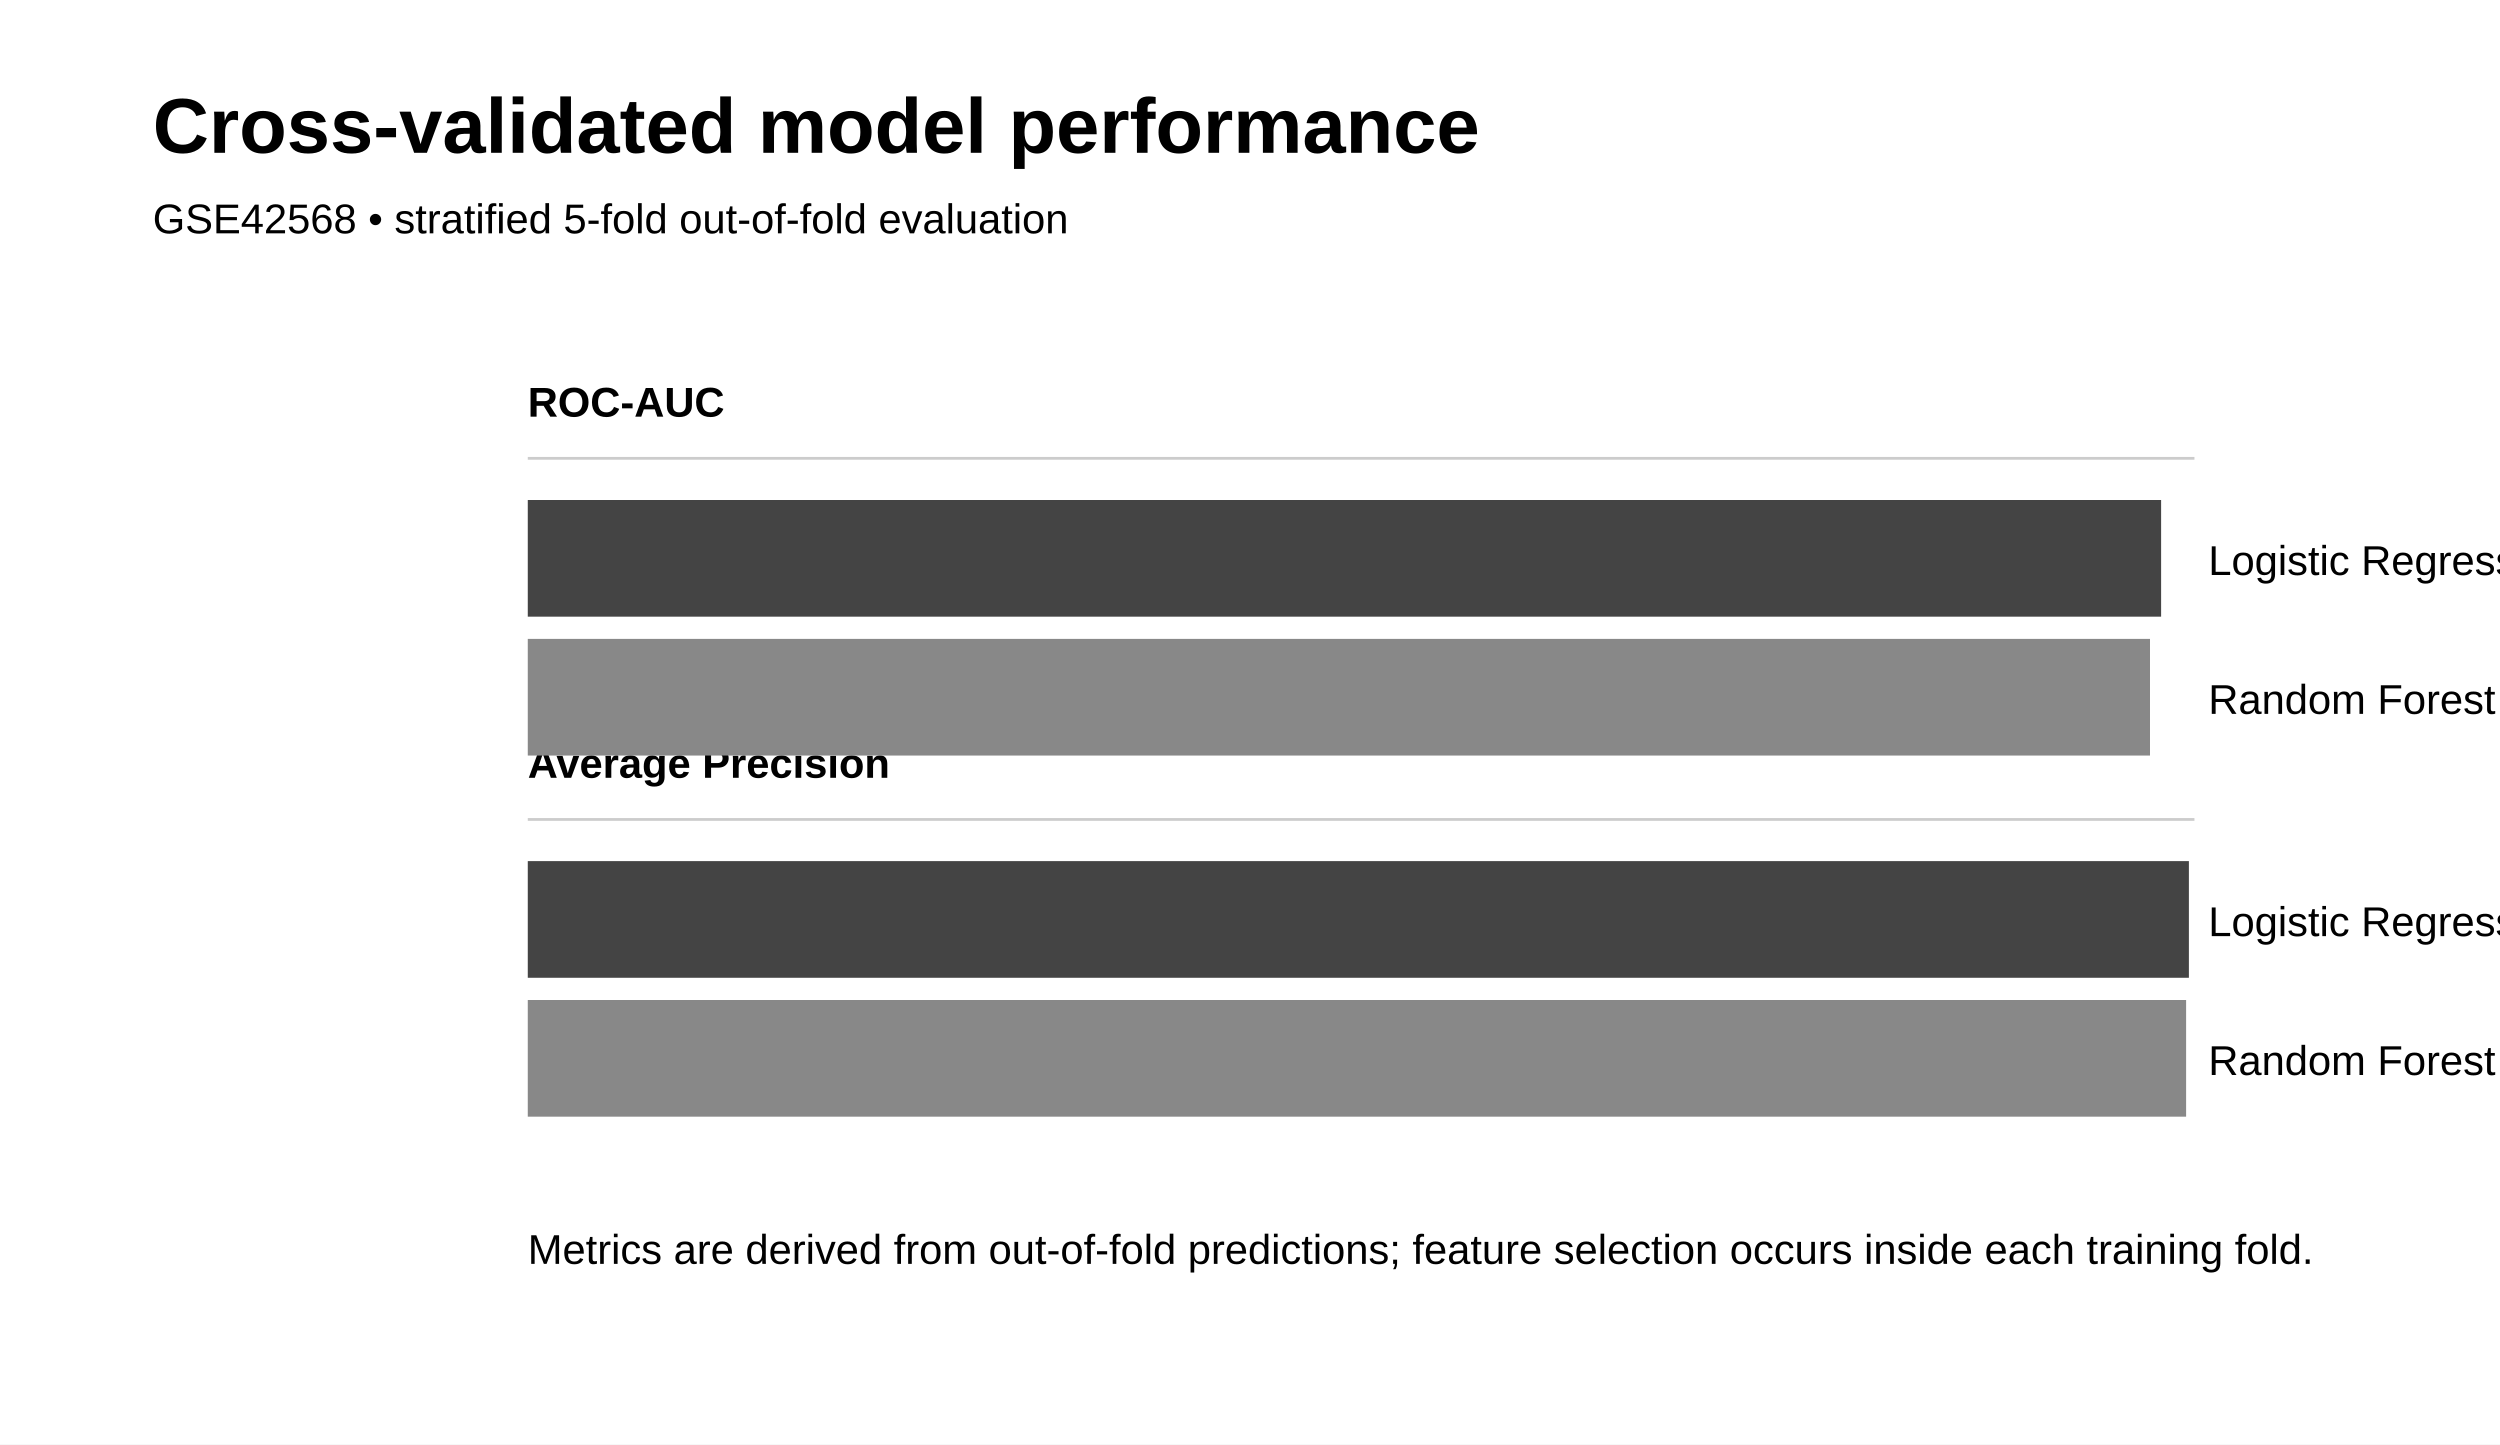
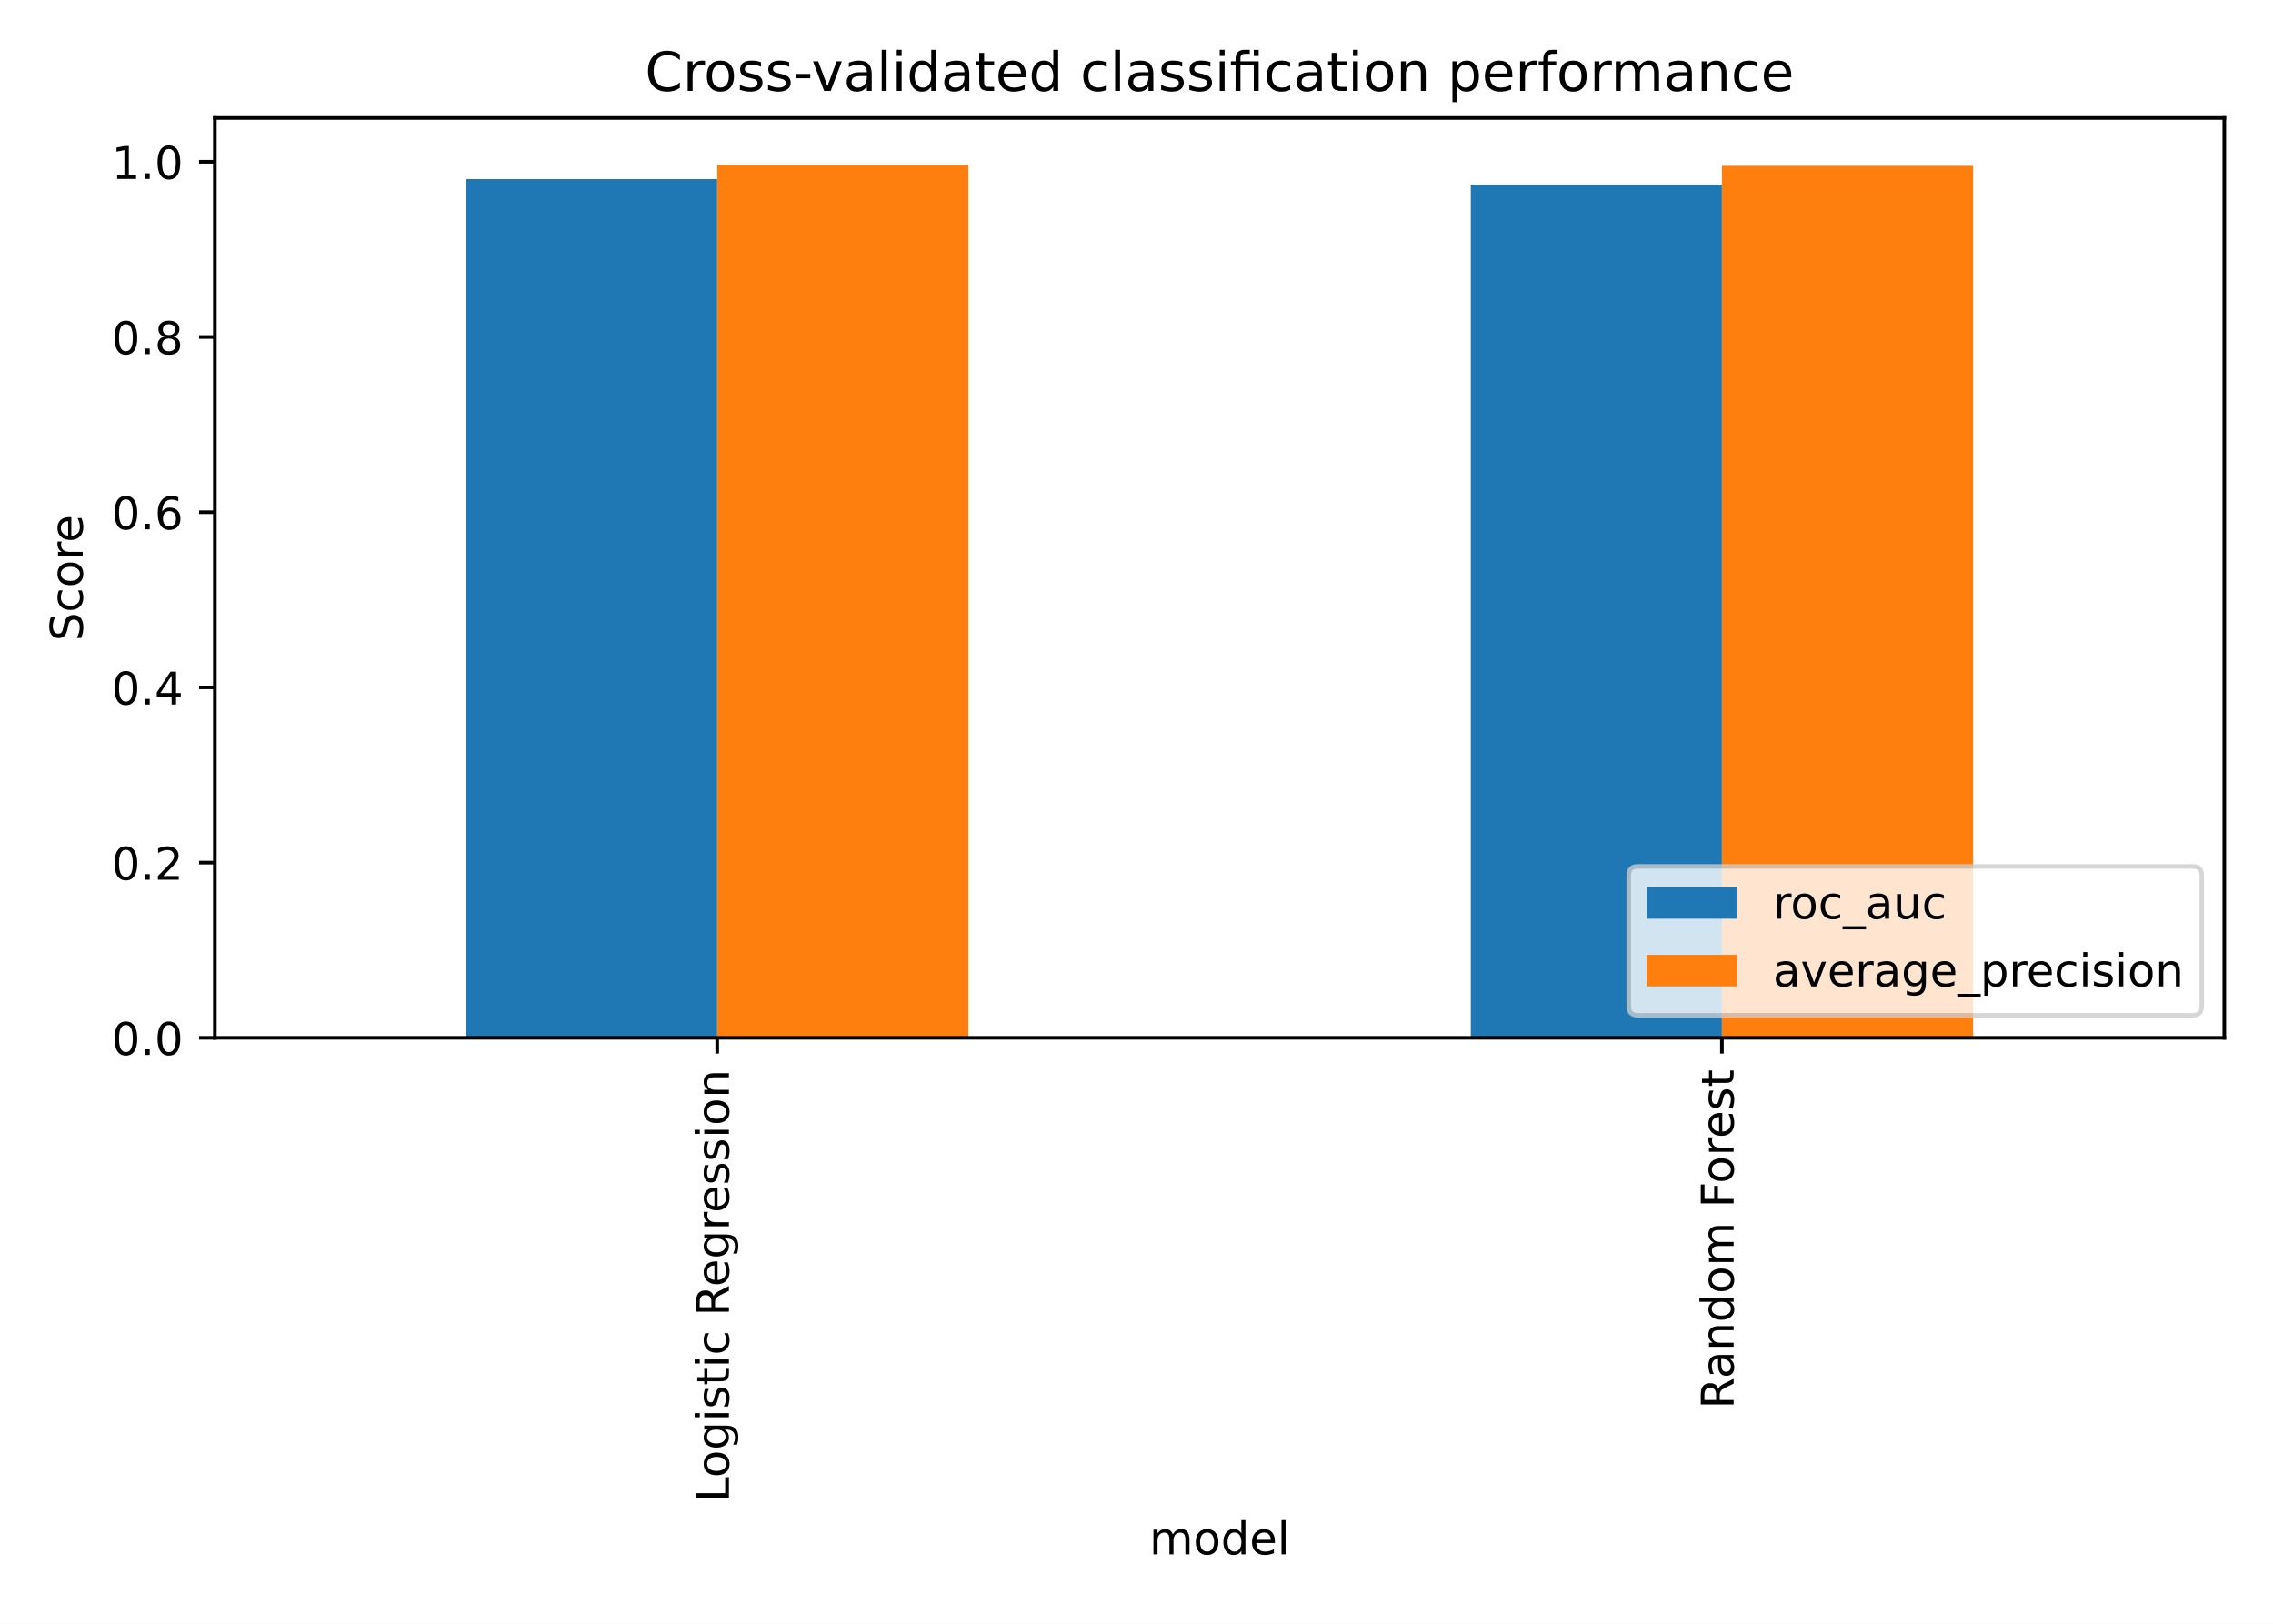
- <svg xmlns="http://www.w3.org/2000/svg" width="900" height="520" viewBox="0 0 900 520">
-   <rect width="900" height="520" fill="white" />
-   <text x="55" y="55" font-family="Arial" font-size="28" font-weight="700">Cross-validated model performance</text>
-   <text x="55" y="84" font-family="Arial" font-size="15">GSE42568 • stratified 5-fold out-of-fold evaluation</text>
-   <g font-family="Arial" font-size="15">
-     <text x="190" y="150" font-weight="700">ROC-AUC</text>
-     <text x="190" y="280" font-weight="700">Average Precision</text>
-     <line x1="190" y1="165" x2="790" y2="165" stroke="#ccc" />
-     <line x1="190" y1="295" x2="790" y2="295" stroke="#ccc" />
-     <rect x="190" y="180" width="588" height="42" fill="#444" />
-     <text x="795" y="207">Logistic Regression 0.9802</text>
-     <rect x="190" y="230" width="584" height="42" fill="#888" />
-     <text x="795" y="257">Random Forest 0.9740</text>
-     <rect x="190" y="310" width="598" height="42" fill="#444" />
-     <text x="795" y="337">Logistic Regression 0.9964</text>
-     <rect x="190" y="360" width="597" height="42" fill="#888" />
-     <text x="795" y="387">Random Forest 0.9953</text>
-     <text x="190" y="455">Metrics are derived from out-of-fold predictions; feature selection occurs inside each training fold.</text>
+ <svg xmlns="http://www.w3.org/2000/svg" xmlns:xlink="http://www.w3.org/1999/xlink" width="504pt" height="360pt" viewBox="0 0 504 360" version="1.1">
+   <defs>
+     <style type="text/css">*{stroke-linejoin: round; stroke-linecap: butt}</style>
+   </defs>
+   <g id="figure_1">
+     <g id="patch_1">
+       <path d="M 0 360  L 504 360  L 504 0  L 0 0  z " style="fill: #ffffff" />
+     </g>
+     <g id="axes_1">
+       <g id="patch_2">
+         <path d="M 47.64 230.093  L 493.2 230.093  L 493.2 26.16  L 47.64 26.16  z " style="fill: #ffffff" />
+       </g>
+       <g id="patch_3">
+         <path d="M 103.335 230.093  L 159.03 230.093  L 159.03 39.716  L 103.335 39.716  z " clip-path="url(#p0c66a4e43e)" style="fill: #1f77b4" />
+       </g>
+       <g id="patch_4">
+         <path d="M 326.115 230.093  L 381.81 230.093  L 381.81 40.924  L 326.115 40.924  z " clip-path="url(#p0c66a4e43e)" style="fill: #1f77b4" />
+       </g>
+       <g id="patch_5">
+         <path d="M 159.03 230.093  L 214.725 230.093  L 214.725 36.566  L 159.03 36.566  z " clip-path="url(#p0c66a4e43e)" style="fill: #ff7f0e" />
+       </g>
+       <g id="patch_6">
+         <path d="M 381.81 230.093  L 437.505 230.093  L 437.505 36.775  L 381.81 36.775  z " clip-path="url(#p0c66a4e43e)" style="fill: #ff7f0e" />
+       </g>
+       <g id="matplotlib.axis_1">
+         <g id="xtick_1">
+           <g id="line2d_1">
+             <defs>
+               <path id="m2b0519727e" d="M 0 0  L 0 3.5  " style="stroke: #000000; stroke-width: 0.8" />
+             </defs>
+             <g>
+               <use xlink:href="#m2b0519727e" x="159.03" y="230.093" style="stroke: #000000; stroke-width: 0.8" />
+             </g>
+           </g>
+           <g id="text_1">
+             <g transform="translate(161.628 333.0177) rotate(-90) scale(0.1 -0.1)">
+               <defs>
+                 <path id="DejaVuSans-2f" d="M 628 4666  L 1259 4666  L 1259 531  L 3531 531  L 3531 0  L 628 0  L 628 4666  z " transform="scale(0.015625)" />
+                 <path id="DejaVuSans-52" d="M 1959 3097  Q 1497 3097 1228 2736  Q 959 2375 959 1747  Q 959 1119 1226 758  Q 1494 397 1959 397  Q 2419 397 2687 759  Q 2956 1122 2956 1747  Q 2956 2369 2687 2733  Q 2419 3097 1959 3097  z M 1959 3584  Q 2709 3584 3137 3096  Q 3566 2609 3566 1747  Q 3566 888 3137 398  Q 2709 -91 1959 -91  Q 1206 -91 779 398  Q 353 888 353 1747  Q 353 2609 779 3096  Q 1206 3584 1959 3584  z " transform="scale(0.015625)" />
+                 <path id="DejaVuSans-4a" d="M 2906 1791  Q 2906 2416 2648 2759  Q 2391 3103 1925 3103  Q 1463 3103 1205 2759  Q 947 2416 947 1791  Q 947 1169 1205 825  Q 1463 481 1925 481  Q 2391 481 2648 825  Q 2906 1169 2906 1791  z M 3481 434  Q 3481 -459 3084 -895  Q 2688 -1331 1869 -1331  Q 1566 -1331 1297 -1286  Q 1028 -1241 775 -1147  L 775 -588  Q 1028 -725 1275 -790  Q 1522 -856 1778 -856  Q 2344 -856 2625 -561  Q 2906 -266 2906 331  L 2906 616  Q 2728 306 2450 153  Q 2172 0 1784 0  Q 1141 0 747 490  Q 353 981 353 1791  Q 353 2603 747 3093  Q 1141 3584 1784 3584  Q 2172 3584 2450 3431  Q 2728 3278 2906 2969  L 2906 3500  L 3481 3500  L 3481 434  z " transform="scale(0.015625)" />
+                 <path id="DejaVuSans-4c" d="M 603 3500  L 1178 3500  L 1178 0  L 603 0  L 603 3500  z M 603 4863  L 1178 4863  L 1178 4134  L 603 4134  L 603 4863  z " transform="scale(0.015625)" />
+                 <path id="DejaVuSans-56" d="M 2834 3397  L 2834 2853  Q 2591 2978 2328 3040  Q 2066 3103 1784 3103  Q 1356 3103 1142 2972  Q 928 2841 928 2578  Q 928 2378 1081 2264  Q 1234 2150 1697 2047  L 1894 2003  Q 2506 1872 2764 1633  Q 3022 1394 3022 966  Q 3022 478 2636 193  Q 2250 -91 1575 -91  Q 1294 -91 989 -36  Q 684 19 347 128  L 347 722  Q 666 556 975 473  Q 1284 391 1588 391  Q 1994 391 2212 530  Q 2431 669 2431 922  Q 2431 1156 2273 1281  Q 2116 1406 1581 1522  L 1381 1569  Q 847 1681 609 1914  Q 372 2147 372 2553  Q 372 3047 722 3315  Q 1072 3584 1716 3584  Q 2034 3584 2315 3537  Q 2597 3491 2834 3397  z " transform="scale(0.015625)" />
+                 <path id="DejaVuSans-57" d="M 1172 4494  L 1172 3500  L 2356 3500  L 2356 3053  L 1172 3053  L 1172 1153  Q 1172 725 1289 603  Q 1406 481 1766 481  L 2356 481  L 2356 0  L 1766 0  Q 1100 0 847 248  Q 594 497 594 1153  L 594 3053  L 172 3053  L 172 3500  L 594 3500  L 594 4494  L 1172 4494  z " transform="scale(0.015625)" />
+                 <path id="DejaVuSans-46" d="M 3122 3366  L 3122 2828  Q 2878 2963 2633 3030  Q 2388 3097 2138 3097  Q 1578 3097 1268 2742  Q 959 2388 959 1747  Q 959 1106 1268 751  Q 1578 397 2138 397  Q 2388 397 2633 464  Q 2878 531 3122 666  L 3122 134  Q 2881 22 2623 -34  Q 2366 -91 2075 -91  Q 1284 -91 818 406  Q 353 903 353 1747  Q 353 2603 823 3093  Q 1294 3584 2113 3584  Q 2378 3584 2631 3529  Q 2884 3475 3122 3366  z " transform="scale(0.015625)" />
+                 <path id="DejaVuSans-3" transform="scale(0.015625)" />
+                 <path id="DejaVuSans-35" d="M 2841 2188  Q 3044 2119 3236 1894  Q 3428 1669 3622 1275  L 4263 0  L 3584 0  L 2988 1197  Q 2756 1666 2539 1819  Q 2322 1972 1947 1972  L 1259 1972  L 1259 0  L 628 0  L 628 4666  L 2053 4666  Q 2853 4666 3247 4331  Q 3641 3997 3641 3322  Q 3641 2881 3436 2590  Q 3231 2300 2841 2188  z M 1259 4147  L 1259 2491  L 2053 2491  Q 2509 2491 2742 2702  Q 2975 2913 2975 3322  Q 2975 3731 2742 3939  Q 2509 4147 2053 4147  L 1259 4147  z " transform="scale(0.015625)" />
+                 <path id="DejaVuSans-48" d="M 3597 1894  L 3597 1613  L 953 1613  Q 991 1019 1311 708  Q 1631 397 2203 397  Q 2534 397 2845 478  Q 3156 559 3463 722  L 3463 178  Q 3153 47 2828 -22  Q 2503 -91 2169 -91  Q 1331 -91 842 396  Q 353 884 353 1716  Q 353 2575 817 3079  Q 1281 3584 2069 3584  Q 2775 3584 3186 3129  Q 3597 2675 3597 1894  z M 3022 2063  Q 3016 2534 2758 2815  Q 2500 3097 2075 3097  Q 1594 3097 1305 2825  Q 1016 2553 972 2059  L 3022 2063  z " transform="scale(0.015625)" />
+                 <path id="DejaVuSans-55" d="M 2631 2963  Q 2534 3019 2420 3045  Q 2306 3072 2169 3072  Q 1681 3072 1420 2755  Q 1159 2438 1159 1844  L 1159 0  L 581 0  L 581 3500  L 1159 3500  L 1159 2956  Q 1341 3275 1631 3429  Q 1922 3584 2338 3584  Q 2397 3584 2469 3576  Q 2541 3569 2628 3553  L 2631 2963  z " transform="scale(0.015625)" />
+                 <path id="DejaVuSans-51" d="M 3513 2113  L 3513 0  L 2938 0  L 2938 2094  Q 2938 2591 2744 2837  Q 2550 3084 2163 3084  Q 1697 3084 1428 2787  Q 1159 2491 1159 1978  L 1159 0  L 581 0  L 581 3500  L 1159 3500  L 1159 2956  Q 1366 3272 1645 3428  Q 1925 3584 2291 3584  Q 2894 3584 3203 3211  Q 3513 2838 3513 2113  z " transform="scale(0.015625)" />
+               </defs>
+               <use xlink:href="#DejaVuSans-2f" />
+               <use xlink:href="#DejaVuSans-52" transform="translate(53.96875 0)" />
+               <use xlink:href="#DejaVuSans-4a" transform="translate(115.1562 0)" />
+               <use xlink:href="#DejaVuSans-4c" transform="translate(178.6406 0)" />
+               <use xlink:href="#DejaVuSans-56" transform="translate(206.4219 0)" />
+               <use xlink:href="#DejaVuSans-57" transform="translate(258.5156 0)" />
+               <use xlink:href="#DejaVuSans-4c" transform="translate(297.7188 0)" />
+               <use xlink:href="#DejaVuSans-46" transform="translate(325.5 0)" />
+               <use xlink:href="#DejaVuSans-3" transform="translate(380.4844 0)" />
+               <use xlink:href="#DejaVuSans-35" transform="translate(412.2656 0)" />
+               <use xlink:href="#DejaVuSans-48" transform="translate(477.2656 0)" />
+               <use xlink:href="#DejaVuSans-4a" transform="translate(538.7969 0)" />
+               <use xlink:href="#DejaVuSans-55" transform="translate(602.2812 0)" />
+               <use xlink:href="#DejaVuSans-48" transform="translate(641.1875 0)" />
+               <use xlink:href="#DejaVuSans-56" transform="translate(702.7188 0)" />
+               <use xlink:href="#DejaVuSans-56" transform="translate(754.8125 0)" />
+               <use xlink:href="#DejaVuSans-4c" transform="translate(806.9062 0)" />
+               <use xlink:href="#DejaVuSans-52" transform="translate(834.6875 0)" />
+               <use xlink:href="#DejaVuSans-51" transform="translate(895.875 0)" />
+             </g>
+           </g>
+         </g>
+         <g id="xtick_2">
+           <g id="line2d_2">
+             <g>
+               <use xlink:href="#m2b0519727e" x="381.81" y="230.093" style="stroke: #000000; stroke-width: 0.8" />
+             </g>
+           </g>
+           <g id="text_2">
+             <g transform="translate(384.408 312.3598) rotate(-90) scale(0.1 -0.1)">
+               <defs>
+                 <path id="DejaVuSans-44" d="M 2194 1759  Q 1497 1759 1228 1600  Q 959 1441 959 1056  Q 959 750 1161 570  Q 1363 391 1709 391  Q 2188 391 2477 730  Q 2766 1069 2766 1631  L 2766 1759  L 2194 1759  z M 3341 1997  L 3341 0  L 2766 0  L 2766 531  Q 2569 213 2275 61  Q 1981 -91 1556 -91  Q 1019 -91 701 211  Q 384 513 384 1019  Q 384 1609 779 1909  Q 1175 2209 1959 2209  L 2766 2209  L 2766 2266  Q 2766 2663 2505 2880  Q 2244 3097 1772 3097  Q 1472 3097 1187 3025  Q 903 2953 641 2809  L 641 3341  Q 956 3463 1253 3523  Q 1550 3584 1831 3584  Q 2591 3584 2966 3190  Q 3341 2797 3341 1997  z " transform="scale(0.015625)" />
+                 <path id="DejaVuSans-47" d="M 2906 2969  L 2906 4863  L 3481 4863  L 3481 0  L 2906 0  L 2906 525  Q 2725 213 2448 61  Q 2172 -91 1784 -91  Q 1150 -91 751 415  Q 353 922 353 1747  Q 353 2572 751 3078  Q 1150 3584 1784 3584  Q 2172 3584 2448 3432  Q 2725 3281 2906 2969  z M 947 1747  Q 947 1113 1208 752  Q 1469 391 1925 391  Q 2381 391 2643 752  Q 2906 1113 2906 1747  Q 2906 2381 2643 2742  Q 2381 3103 1925 3103  Q 1469 3103 1208 2742  Q 947 2381 947 1747  z " transform="scale(0.015625)" />
+                 <path id="DejaVuSans-50" d="M 3328 2828  Q 3544 3216 3844 3400  Q 4144 3584 4550 3584  Q 5097 3584 5394 3201  Q 5691 2819 5691 2113  L 5691 0  L 5113 0  L 5113 2094  Q 5113 2597 4934 2840  Q 4756 3084 4391 3084  Q 3944 3084 3684 2787  Q 3425 2491 3425 1978  L 3425 0  L 2847 0  L 2847 2094  Q 2847 2600 2669 2842  Q 2491 3084 2119 3084  Q 1678 3084 1418 2786  Q 1159 2488 1159 1978  L 1159 0  L 581 0  L 581 3500  L 1159 3500  L 1159 2956  Q 1356 3278 1631 3431  Q 1906 3584 2284 3584  Q 2666 3584 2933 3390  Q 3200 3197 3328 2828  z " transform="scale(0.015625)" />
+                 <path id="DejaVuSans-29" d="M 628 4666  L 3309 4666  L 3309 4134  L 1259 4134  L 1259 2759  L 3109 2759  L 3109 2228  L 1259 2228  L 1259 0  L 628 0  L 628 4666  z " transform="scale(0.015625)" />
+               </defs>
+               <use xlink:href="#DejaVuSans-35" />
+               <use xlink:href="#DejaVuSans-44" transform="translate(67.28125 0)" />
+               <use xlink:href="#DejaVuSans-51" transform="translate(128.5625 0)" />
+               <use xlink:href="#DejaVuSans-47" transform="translate(191.9375 0)" />
+               <use xlink:href="#DejaVuSans-52" transform="translate(255.4219 0)" />
+               <use xlink:href="#DejaVuSans-50" transform="translate(316.6094 0)" />
+               <use xlink:href="#DejaVuSans-3" transform="translate(414.0156 0)" />
+               <use xlink:href="#DejaVuSans-29" transform="translate(445.7969 0)" />
+               <use xlink:href="#DejaVuSans-52" transform="translate(499.75 0)" />
+               <use xlink:href="#DejaVuSans-55" transform="translate(560.9375 0)" />
+               <use xlink:href="#DejaVuSans-48" transform="translate(599.8438 0)" />
+               <use xlink:href="#DejaVuSans-56" transform="translate(661.375 0)" />
+               <use xlink:href="#DejaVuSans-57" transform="translate(713.4688 0)" />
+             </g>
+           </g>
+         </g>
+         <g id="text_3">
+           <g transform="translate(254.8505 344.6161) scale(0.1 -0.1)">
+             <defs>
+               <path id="DejaVuSans-4f" d="M 603 4863  L 1178 4863  L 1178 0  L 603 0  L 603 4863  z " transform="scale(0.015625)" />
+             </defs>
+             <use xlink:href="#DejaVuSans-50" />
+             <use xlink:href="#DejaVuSans-52" transform="translate(97.40625 0)" />
+             <use xlink:href="#DejaVuSans-47" transform="translate(158.5938 0)" />
+             <use xlink:href="#DejaVuSans-48" transform="translate(222.0781 0)" />
+             <use xlink:href="#DejaVuSans-4f" transform="translate(283.6094 0)" />
+           </g>
+         </g>
+       </g>
+       <g id="matplotlib.axis_2">
+         <g id="ytick_1">
+           <g id="line2d_3">
+             <defs>
+               <path id="mbf0c22c66e" d="M 0 0  L -3.5 0  " style="stroke: #000000; stroke-width: 0.8" />
+             </defs>
+             <g>
+               <use xlink:href="#mbf0c22c66e" x="47.64" y="230.093" style="stroke: #000000; stroke-width: 0.8" />
+             </g>
+           </g>
+           <g id="text_4">
+             <g transform="translate(24.73688 233.8915) scale(0.1 -0.1)">
+               <defs>
+                 <path id="DejaVuSans-13" d="M 2034 4250  Q 1547 4250 1301 3770  Q 1056 3291 1056 2328  Q 1056 1369 1301 889  Q 1547 409 2034 409  Q 2525 409 2770 889  Q 3016 1369 3016 2328  Q 3016 3291 2770 3770  Q 2525 4250 2034 4250  z M 2034 4750  Q 2819 4750 3233 4129  Q 3647 3509 3647 2328  Q 3647 1150 3233 529  Q 2819 -91 2034 -91  Q 1250 -91 836 529  Q 422 1150 422 2328  Q 422 3509 836 4129  Q 1250 4750 2034 4750  z " transform="scale(0.015625)" />
+                 <path id="DejaVuSans-11" d="M 684 794  L 1344 794  L 1344 0  L 684 0  L 684 794  z " transform="scale(0.015625)" />
+               </defs>
+               <use xlink:href="#DejaVuSans-13" />
+               <use xlink:href="#DejaVuSans-11" transform="translate(63.625 0)" />
+               <use xlink:href="#DejaVuSans-13" transform="translate(95.40625 0)" />
+             </g>
+           </g>
+         </g>
+         <g id="ytick_2">
+           <g id="line2d_4">
+             <g>
+               <use xlink:href="#mbf0c22c66e" x="47.64" y="191.248" style="stroke: #000000; stroke-width: 0.8" />
+             </g>
+           </g>
+           <g id="text_5">
+             <g transform="translate(24.73688 195.0472) scale(0.1 -0.1)">
+               <defs>
+                 <path id="DejaVuSans-15" d="M 1228 531  L 3431 531  L 3431 0  L 469 0  L 469 531  Q 828 903 1448 1529  Q 2069 2156 2228 2338  Q 2531 2678 2651 2914  Q 2772 3150 2772 3378  Q 2772 3750 2511 3984  Q 2250 4219 1831 4219  Q 1534 4219 1204 4116  Q 875 4013 500 3803  L 500 4441  Q 881 4594 1212 4672  Q 1544 4750 1819 4750  Q 2544 4750 2975 4387  Q 3406 4025 3406 3419  Q 3406 3131 3298 2873  Q 3191 2616 2906 2266  Q 2828 2175 2409 1742  Q 1991 1309 1228 531  z " transform="scale(0.015625)" />
+               </defs>
+               <use xlink:href="#DejaVuSans-13" />
+               <use xlink:href="#DejaVuSans-11" transform="translate(63.625 0)" />
+               <use xlink:href="#DejaVuSans-15" transform="translate(95.40625 0)" />
+             </g>
+           </g>
+         </g>
+         <g id="ytick_3">
+           <g id="line2d_5">
+             <g>
+               <use xlink:href="#mbf0c22c66e" x="47.64" y="152.404" style="stroke: #000000; stroke-width: 0.8" />
+             </g>
+           </g>
+           <g id="text_6">
+             <g transform="translate(24.73688 156.2029) scale(0.1 -0.1)">
+               <defs>
+                 <path id="DejaVuSans-17" d="M 2419 4116  L 825 1625  L 2419 1625  L 2419 4116  z M 2253 4666  L 3047 4666  L 3047 1625  L 3713 1625  L 3713 1100  L 3047 1100  L 3047 0  L 2419 0  L 2419 1100  L 313 1100  L 313 1709  L 2253 4666  z " transform="scale(0.015625)" />
+               </defs>
+               <use xlink:href="#DejaVuSans-13" />
+               <use xlink:href="#DejaVuSans-11" transform="translate(63.625 0)" />
+               <use xlink:href="#DejaVuSans-17" transform="translate(95.40625 0)" />
+             </g>
+           </g>
+         </g>
+         <g id="ytick_4">
+           <g id="line2d_6">
+             <g>
+               <use xlink:href="#mbf0c22c66e" x="47.64" y="113.56" style="stroke: #000000; stroke-width: 0.8" />
+             </g>
+           </g>
+           <g id="text_7">
+             <g transform="translate(24.73688 117.3585) scale(0.1 -0.1)">
+               <defs>
+                 <path id="DejaVuSans-19" d="M 2113 2584  Q 1688 2584 1439 2293  Q 1191 2003 1191 1497  Q 1191 994 1439 701  Q 1688 409 2113 409  Q 2538 409 2786 701  Q 3034 994 3034 1497  Q 3034 2003 2786 2293  Q 2538 2584 2113 2584  z M 3366 4563  L 3366 3988  Q 3128 4100 2886 4159  Q 2644 4219 2406 4219  Q 1781 4219 1451 3797  Q 1122 3375 1075 2522  Q 1259 2794 1537 2939  Q 1816 3084 2150 3084  Q 2853 3084 3261 2657  Q 3669 2231 3669 1497  Q 3669 778 3244 343  Q 2819 -91 2113 -91  Q 1303 -91 875 529  Q 447 1150 447 2328  Q 447 3434 972 4092  Q 1497 4750 2381 4750  Q 2619 4750 2861 4703  Q 3103 4656 3366 4563  z " transform="scale(0.015625)" />
+               </defs>
+               <use xlink:href="#DejaVuSans-13" />
+               <use xlink:href="#DejaVuSans-11" transform="translate(63.625 0)" />
+               <use xlink:href="#DejaVuSans-19" transform="translate(95.40625 0)" />
+             </g>
+           </g>
+         </g>
+         <g id="ytick_5">
+           <g id="line2d_7">
+             <g>
+               <use xlink:href="#mbf0c22c66e" x="47.64" y="74.715" style="stroke: #000000; stroke-width: 0.8" />
+             </g>
+           </g>
+           <g id="text_8">
+             <g transform="translate(24.73688 78.51422) scale(0.1 -0.1)">
+               <defs>
+                 <path id="DejaVuSans-1b" d="M 2034 2216  Q 1584 2216 1326 1975  Q 1069 1734 1069 1313  Q 1069 891 1326 650  Q 1584 409 2034 409  Q 2484 409 2743 651  Q 3003 894 3003 1313  Q 3003 1734 2745 1975  Q 2488 2216 2034 2216  z M 1403 2484  Q 997 2584 770 2862  Q 544 3141 544 3541  Q 544 4100 942 4425  Q 1341 4750 2034 4750  Q 2731 4750 3128 4425  Q 3525 4100 3525 3541  Q 3525 3141 3298 2862  Q 3072 2584 2669 2484  Q 3125 2378 3379 2068  Q 3634 1759 3634 1313  Q 3634 634 3220 271  Q 2806 -91 2034 -91  Q 1263 -91 848 271  Q 434 634 434 1313  Q 434 1759 690 2068  Q 947 2378 1403 2484  z M 1172 3481  Q 1172 3119 1398 2916  Q 1625 2713 2034 2713  Q 2441 2713 2670 2916  Q 2900 3119 2900 3481  Q 2900 3844 2670 4047  Q 2441 4250 2034 4250  Q 1625 4250 1398 4047  Q 1172 3844 1172 3481  z " transform="scale(0.015625)" />
+               </defs>
+               <use xlink:href="#DejaVuSans-13" />
+               <use xlink:href="#DejaVuSans-11" transform="translate(63.625 0)" />
+               <use xlink:href="#DejaVuSans-1b" transform="translate(95.40625 0)" />
+             </g>
+           </g>
+         </g>
+         <g id="ytick_6">
+           <g id="line2d_8">
+             <g>
+               <use xlink:href="#mbf0c22c66e" x="47.64" y="35.871" style="stroke: #000000; stroke-width: 0.8" />
+             </g>
+           </g>
+           <g id="text_9">
+             <g transform="translate(24.73688 39.66991) scale(0.1 -0.1)">
+               <defs>
+                 <path id="DejaVuSans-14" d="M 794 531  L 1825 531  L 1825 4091  L 703 3866  L 703 4441  L 1819 4666  L 2450 4666  L 2450 531  L 3481 531  L 3481 0  L 794 0  L 794 531  z " transform="scale(0.015625)" />
+               </defs>
+               <use xlink:href="#DejaVuSans-14" />
+               <use xlink:href="#DejaVuSans-11" transform="translate(63.625 0)" />
+               <use xlink:href="#DejaVuSans-13" transform="translate(95.40625 0)" />
+             </g>
+           </g>
+         </g>
+         <g id="text_10">
+           <g transform="translate(18.33453 142.131) rotate(-90) scale(0.1 -0.1)">
+             <defs>
+               <path id="DejaVuSans-36" d="M 3425 4513  L 3425 3897  Q 3066 4069 2747 4153  Q 2428 4238 2131 4238  Q 1616 4238 1336 4038  Q 1056 3838 1056 3469  Q 1056 3159 1242 3001  Q 1428 2844 1947 2747  L 2328 2669  Q 3034 2534 3370 2195  Q 3706 1856 3706 1288  Q 3706 609 3251 259  Q 2797 -91 1919 -91  Q 1588 -91 1214 -16  Q 841 59 441 206  L 441 856  Q 825 641 1194 531  Q 1563 422 1919 422  Q 2459 422 2753 634  Q 3047 847 3047 1241  Q 3047 1584 2836 1778  Q 2625 1972 2144 2069  L 1759 2144  Q 1053 2284 737 2584  Q 422 2884 422 3419  Q 422 4038 858 4394  Q 1294 4750 2059 4750  Q 2388 4750 2728 4690  Q 3069 4631 3425 4513  z " transform="scale(0.015625)" />
+             </defs>
+             <use xlink:href="#DejaVuSans-36" />
+             <use xlink:href="#DejaVuSans-46" transform="translate(63.48438 0)" />
+             <use xlink:href="#DejaVuSans-52" transform="translate(118.4688 0)" />
+             <use xlink:href="#DejaVuSans-55" transform="translate(179.6562 0)" />
+             <use xlink:href="#DejaVuSans-48" transform="translate(218.5625 0)" />
+           </g>
+         </g>
+       </g>
+       <g id="patch_7">
+         <path d="M 47.64 230.093  L 47.64 26.16  " style="fill: none; stroke: #000000; stroke-width: 0.8; stroke-linejoin: miter; stroke-linecap: square" />
+       </g>
+       <g id="patch_8">
+         <path d="M 493.2 230.093  L 493.2 26.16  " style="fill: none; stroke: #000000; stroke-width: 0.8; stroke-linejoin: miter; stroke-linecap: square" />
+       </g>
+       <g id="patch_9">
+         <path d="M 47.64 230.093  L 493.2 230.093  " style="fill: none; stroke: #000000; stroke-width: 0.8; stroke-linejoin: miter; stroke-linecap: square" />
+       </g>
+       <g id="patch_10">
+         <path d="M 47.64 26.16  L 493.2 26.16  " style="fill: none; stroke: #000000; stroke-width: 0.8; stroke-linejoin: miter; stroke-linecap: square" />
+       </g>
+       <g id="text_11">
+         <g transform="translate(143.0194 20.16) scale(0.12 -0.12)">
+           <defs>
+             <path id="DejaVuSans-26" d="M 4122 4306  L 4122 3641  Q 3803 3938 3442 4084  Q 3081 4231 2675 4231  Q 1875 4231 1450 3742  Q 1025 3253 1025 2328  Q 1025 1406 1450 917  Q 1875 428 2675 428  Q 3081 428 3442 575  Q 3803 722 4122 1019  L 4122 359  Q 3791 134 3420 21  Q 3050 -91 2638 -91  Q 1578 -91 968 557  Q 359 1206 359 2328  Q 359 3453 968 4101  Q 1578 4750 2638 4750  Q 3056 4750 3426 4639  Q 3797 4528 4122 4306  z " transform="scale(0.015625)" />
+             <path id="DejaVuSans-10" d="M 313 2009  L 1997 2009  L 1997 1497  L 313 1497  L 313 2009  z " transform="scale(0.015625)" />
+             <path id="DejaVuSans-59" d="M 191 3500  L 800 3500  L 1894 563  L 2988 3500  L 3597 3500  L 2284 0  L 1503 0  L 191 3500  z " transform="scale(0.015625)" />
+             <path id="DejaVuSans-13af" d="M 3431 3500  L 3431 0  L 2853 0  L 2853 3053  L 1275 3053  L 1275 0  L 697 0  L 697 3053  L 147 3053  L 147 3500  L 697 3500  L 697 3744  Q 697 4316 967 4589  Q 1238 4863 1797 4863  L 2375 4863  L 2375 4384  L 1825 4384  Q 1516 4384 1395 4259  Q 1275 4134 1275 3809  L 1275 3500  L 3431 3500  z M 2853 4856  L 3431 4856  L 3431 4128  L 2853 4128  L 2853 4856  z " transform="scale(0.015625)" />
+             <path id="DejaVuSans-53" d="M 1159 525  L 1159 -1331  L 581 -1331  L 581 3500  L 1159 3500  L 1159 2969  Q 1341 3281 1617 3432  Q 1894 3584 2278 3584  Q 2916 3584 3314 3078  Q 3713 2572 3713 1747  Q 3713 922 3314 415  Q 2916 -91 2278 -91  Q 1894 -91 1617 61  Q 1341 213 1159 525  z M 3116 1747  Q 3116 2381 2855 2742  Q 2594 3103 2138 3103  Q 1681 3103 1420 2742  Q 1159 2381 1159 1747  Q 1159 1113 1420 752  Q 1681 391 2138 391  Q 2594 391 2855 752  Q 3116 1113 3116 1747  z " transform="scale(0.015625)" />
+             <path id="DejaVuSans-49" d="M 2375 4863  L 2375 4384  L 1825 4384  Q 1516 4384 1395 4259  Q 1275 4134 1275 3809  L 1275 3500  L 2222 3500  L 2222 3053  L 1275 3053  L 1275 0  L 697 0  L 697 3053  L 147 3053  L 147 3500  L 697 3500  L 697 3744  Q 697 4328 969 4595  Q 1241 4863 1831 4863  L 2375 4863  z " transform="scale(0.015625)" />
+           </defs>
+           <use xlink:href="#DejaVuSans-26" />
+           <use xlink:href="#DejaVuSans-55" transform="translate(69.82812 0)" />
+           <use xlink:href="#DejaVuSans-52" transform="translate(108.7344 0)" />
+           <use xlink:href="#DejaVuSans-56" transform="translate(169.9219 0)" />
+           <use xlink:href="#DejaVuSans-56" transform="translate(222.0156 0)" />
+           <use xlink:href="#DejaVuSans-10" transform="translate(274.1094 0)" />
+           <use xlink:href="#DejaVuSans-59" transform="translate(307.5 0)" />
+           <use xlink:href="#DejaVuSans-44" transform="translate(366.6875 0)" />
+           <use xlink:href="#DejaVuSans-4f" transform="translate(427.9688 0)" />
+           <use xlink:href="#DejaVuSans-4c" transform="translate(455.75 0)" />
+           <use xlink:href="#DejaVuSans-47" transform="translate(483.5312 0)" />
+           <use xlink:href="#DejaVuSans-44" transform="translate(547.0156 0)" />
+           <use xlink:href="#DejaVuSans-57" transform="translate(608.2969 0)" />
+           <use xlink:href="#DejaVuSans-48" transform="translate(647.5 0)" />
+           <use xlink:href="#DejaVuSans-47" transform="translate(709.0312 0)" />
+           <use xlink:href="#DejaVuSans-3" transform="translate(772.5156 0)" />
+           <use xlink:href="#DejaVuSans-46" transform="translate(804.2969 0)" />
+           <use xlink:href="#DejaVuSans-4f" transform="translate(859.2812 0)" />
+           <use xlink:href="#DejaVuSans-44" transform="translate(887.0625 0)" />
+           <use xlink:href="#DejaVuSans-56" transform="translate(948.3438 0)" />
+           <use xlink:href="#DejaVuSans-56" transform="translate(1000.438 0)" />
+           <use xlink:href="#DejaVuSans-4c" transform="translate(1052.531 0)" />
+           <use xlink:href="#DejaVuSans-13af" transform="translate(1080.312 0)" />
+           <use xlink:href="#DejaVuSans-46" transform="translate(1143.297 0)" />
+           <use xlink:href="#DejaVuSans-44" transform="translate(1198.281 0)" />
+           <use xlink:href="#DejaVuSans-57" transform="translate(1259.562 0)" />
+           <use xlink:href="#DejaVuSans-4c" transform="translate(1298.766 0)" />
+           <use xlink:href="#DejaVuSans-52" transform="translate(1326.547 0)" />
+           <use xlink:href="#DejaVuSans-51" transform="translate(1387.734 0)" />
+           <use xlink:href="#DejaVuSans-3" transform="translate(1451.109 0)" />
+           <use xlink:href="#DejaVuSans-53" transform="translate(1482.891 0)" />
+           <use xlink:href="#DejaVuSans-48" transform="translate(1546.375 0)" />
+           <use xlink:href="#DejaVuSans-55" transform="translate(1607.906 0)" />
+           <use xlink:href="#DejaVuSans-49" transform="translate(1649.016 0)" />
+           <use xlink:href="#DejaVuSans-52" transform="translate(1684.219 0)" />
+           <use xlink:href="#DejaVuSans-55" transform="translate(1745.406 0)" />
+           <use xlink:href="#DejaVuSans-50" transform="translate(1784.766 0)" />
+           <use xlink:href="#DejaVuSans-44" transform="translate(1882.172 0)" />
+           <use xlink:href="#DejaVuSans-51" transform="translate(1943.453 0)" />
+           <use xlink:href="#DejaVuSans-46" transform="translate(2006.828 0)" />
+           <use xlink:href="#DejaVuSans-48" transform="translate(2061.812 0)" />
+         </g>
+       </g>
+       <g id="legend_1">
+         <g id="patch_11">
+           <path d="M 363.147 225.093  L 486.2 225.093  Q 488.2 225.093 488.2 223.093  L 488.2 194.091  Q 488.2 192.091 486.2 192.091  L 363.147 192.091  Q 361.147 192.091 361.147 194.091  L 361.147 223.093  Q 361.147 225.093 363.147 225.093  z " style="fill: #ffffff; opacity: 0.8; stroke: #cccccc; stroke-linejoin: miter" />
+         </g>
+         <g id="patch_12">
+           <path d="M 365.147 203.69  L 385.147 203.69  L 385.147 196.69  L 365.147 196.69  z " style="fill: #1f77b4" />
+         </g>
+         <g id="text_12">
+           <g transform="translate(393.1469 203.6895) scale(0.1 -0.1)">
+             <defs>
+               <path id="DejaVuSans-42" d="M 3263 -1063  L 3263 -1509  L -63 -1509  L -63 -1063  L 3263 -1063  z " transform="scale(0.015625)" />
+               <path id="DejaVuSans-58" d="M 544 1381  L 544 3500  L 1119 3500  L 1119 1403  Q 1119 906 1312 657  Q 1506 409 1894 409  Q 2359 409 2629 706  Q 2900 1003 2900 1516  L 2900 3500  L 3475 3500  L 3475 0  L 2900 0  L 2900 538  Q 2691 219 2414 64  Q 2138 -91 1772 -91  Q 1169 -91 856 284  Q 544 659 544 1381  z M 1991 3584  L 1991 3584  z " transform="scale(0.015625)" />
+             </defs>
+             <use xlink:href="#DejaVuSans-55" />
+             <use xlink:href="#DejaVuSans-52" transform="translate(38.90625 0)" />
+             <use xlink:href="#DejaVuSans-46" transform="translate(100.0938 0)" />
+             <use xlink:href="#DejaVuSans-42" transform="translate(155.0781 0)" />
+             <use xlink:href="#DejaVuSans-44" transform="translate(205.0781 0)" />
+             <use xlink:href="#DejaVuSans-58" transform="translate(266.3594 0)" />
+             <use xlink:href="#DejaVuSans-46" transform="translate(329.7344 0)" />
+           </g>
+         </g>
+         <g id="patch_13">
+           <path d="M 365.147 218.69  L 385.147 218.69  L 385.147 211.69  L 365.147 211.69  z " style="fill: #ff7f0e" />
+         </g>
+         <g id="text_13">
+           <g transform="translate(393.1469 218.6903) scale(0.1 -0.1)">
+             <use xlink:href="#DejaVuSans-44" />
+             <use xlink:href="#DejaVuSans-59" transform="translate(61.28125 0)" />
+             <use xlink:href="#DejaVuSans-48" transform="translate(120.4688 0)" />
+             <use xlink:href="#DejaVuSans-55" transform="translate(182 0)" />
+             <use xlink:href="#DejaVuSans-44" transform="translate(223.1094 0)" />
+             <use xlink:href="#DejaVuSans-4a" transform="translate(284.3906 0)" />
+             <use xlink:href="#DejaVuSans-48" transform="translate(347.875 0)" />
+             <use xlink:href="#DejaVuSans-42" transform="translate(409.4062 0)" />
+             <use xlink:href="#DejaVuSans-53" transform="translate(459.4062 0)" />
+             <use xlink:href="#DejaVuSans-55" transform="translate(522.8906 0)" />
+             <use xlink:href="#DejaVuSans-48" transform="translate(561.7969 0)" />
+             <use xlink:href="#DejaVuSans-46" transform="translate(623.3281 0)" />
+             <use xlink:href="#DejaVuSans-4c" transform="translate(678.3125 0)" />
+             <use xlink:href="#DejaVuSans-56" transform="translate(706.0938 0)" />
+             <use xlink:href="#DejaVuSans-4c" transform="translate(758.1875 0)" />
+             <use xlink:href="#DejaVuSans-52" transform="translate(785.9688 0)" />
+             <use xlink:href="#DejaVuSans-51" transform="translate(847.1562 0)" />
+           </g>
+         </g>
+       </g>
+     </g>
  </g>
+   <defs>
+     <clipPath id="p0c66a4e43e">
+       <rect x="47.64" y="26.16" width="445.56" height="203.933" />
+     </clipPath>
+   </defs>
</svg>
